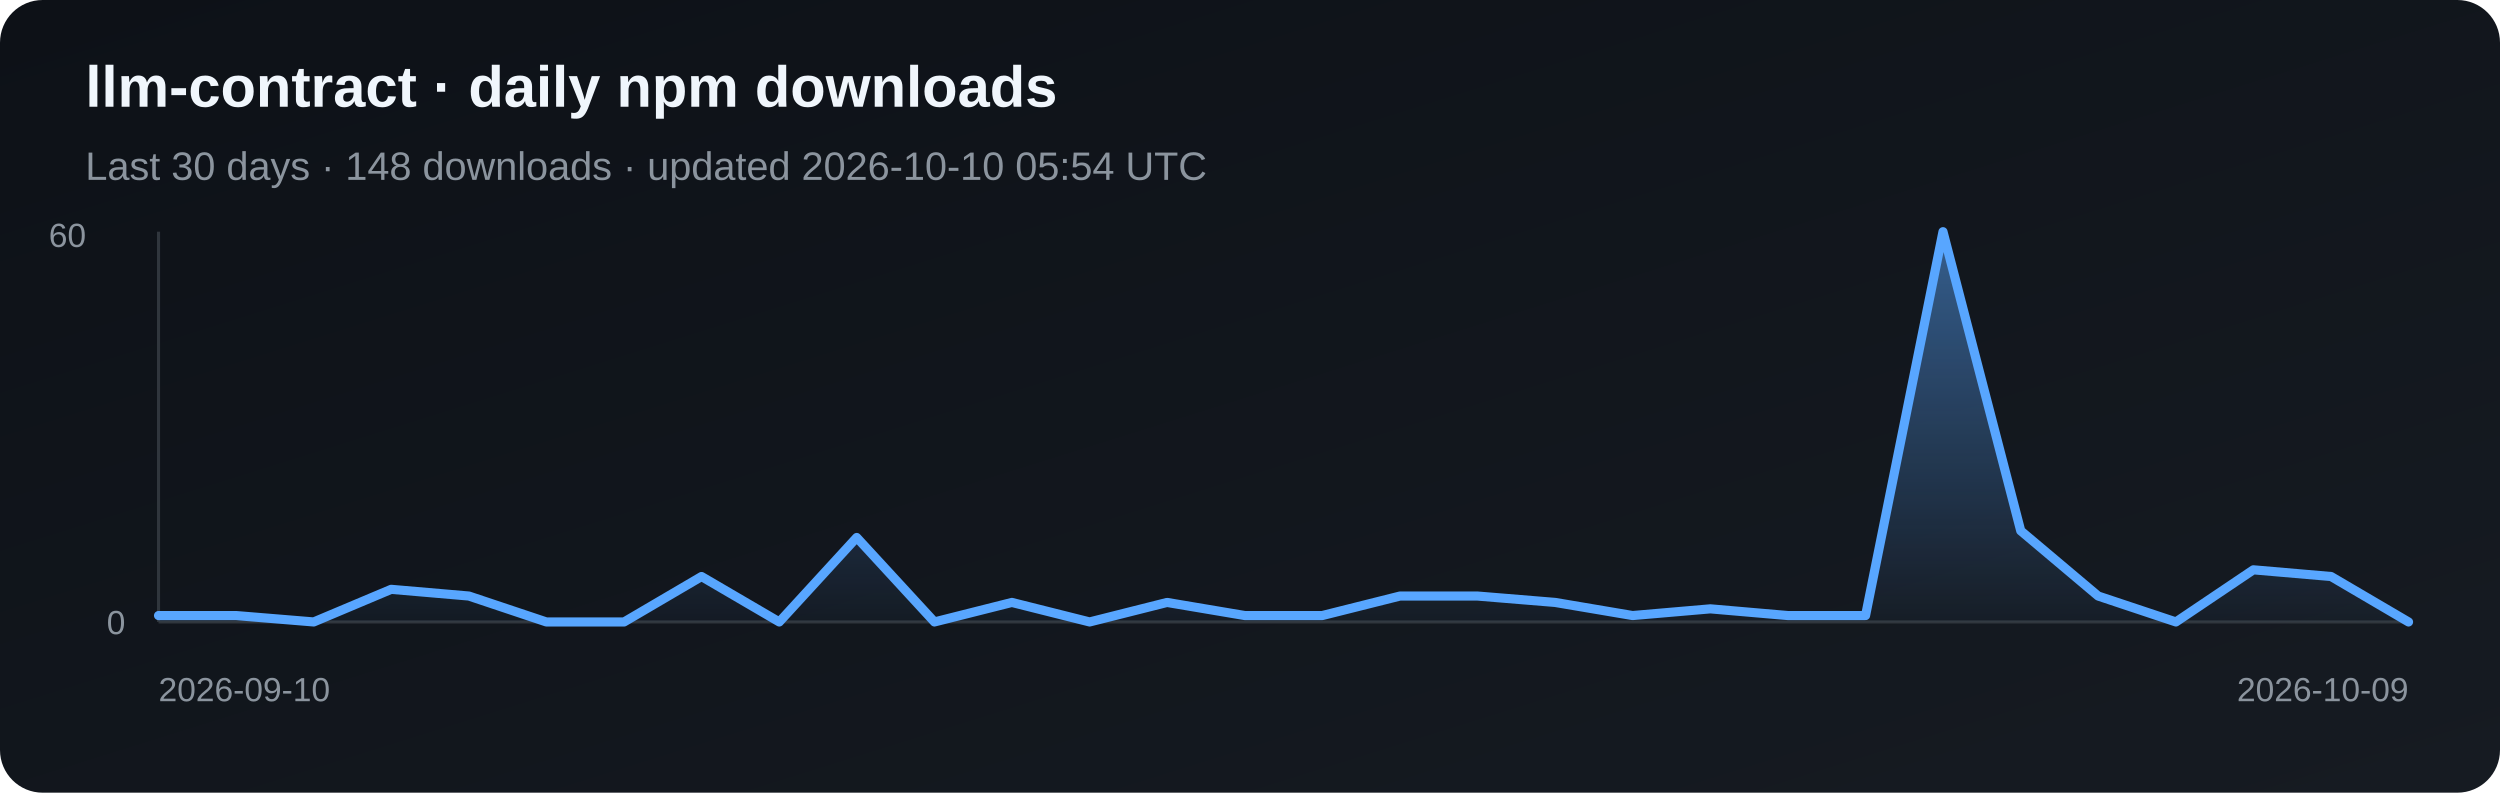
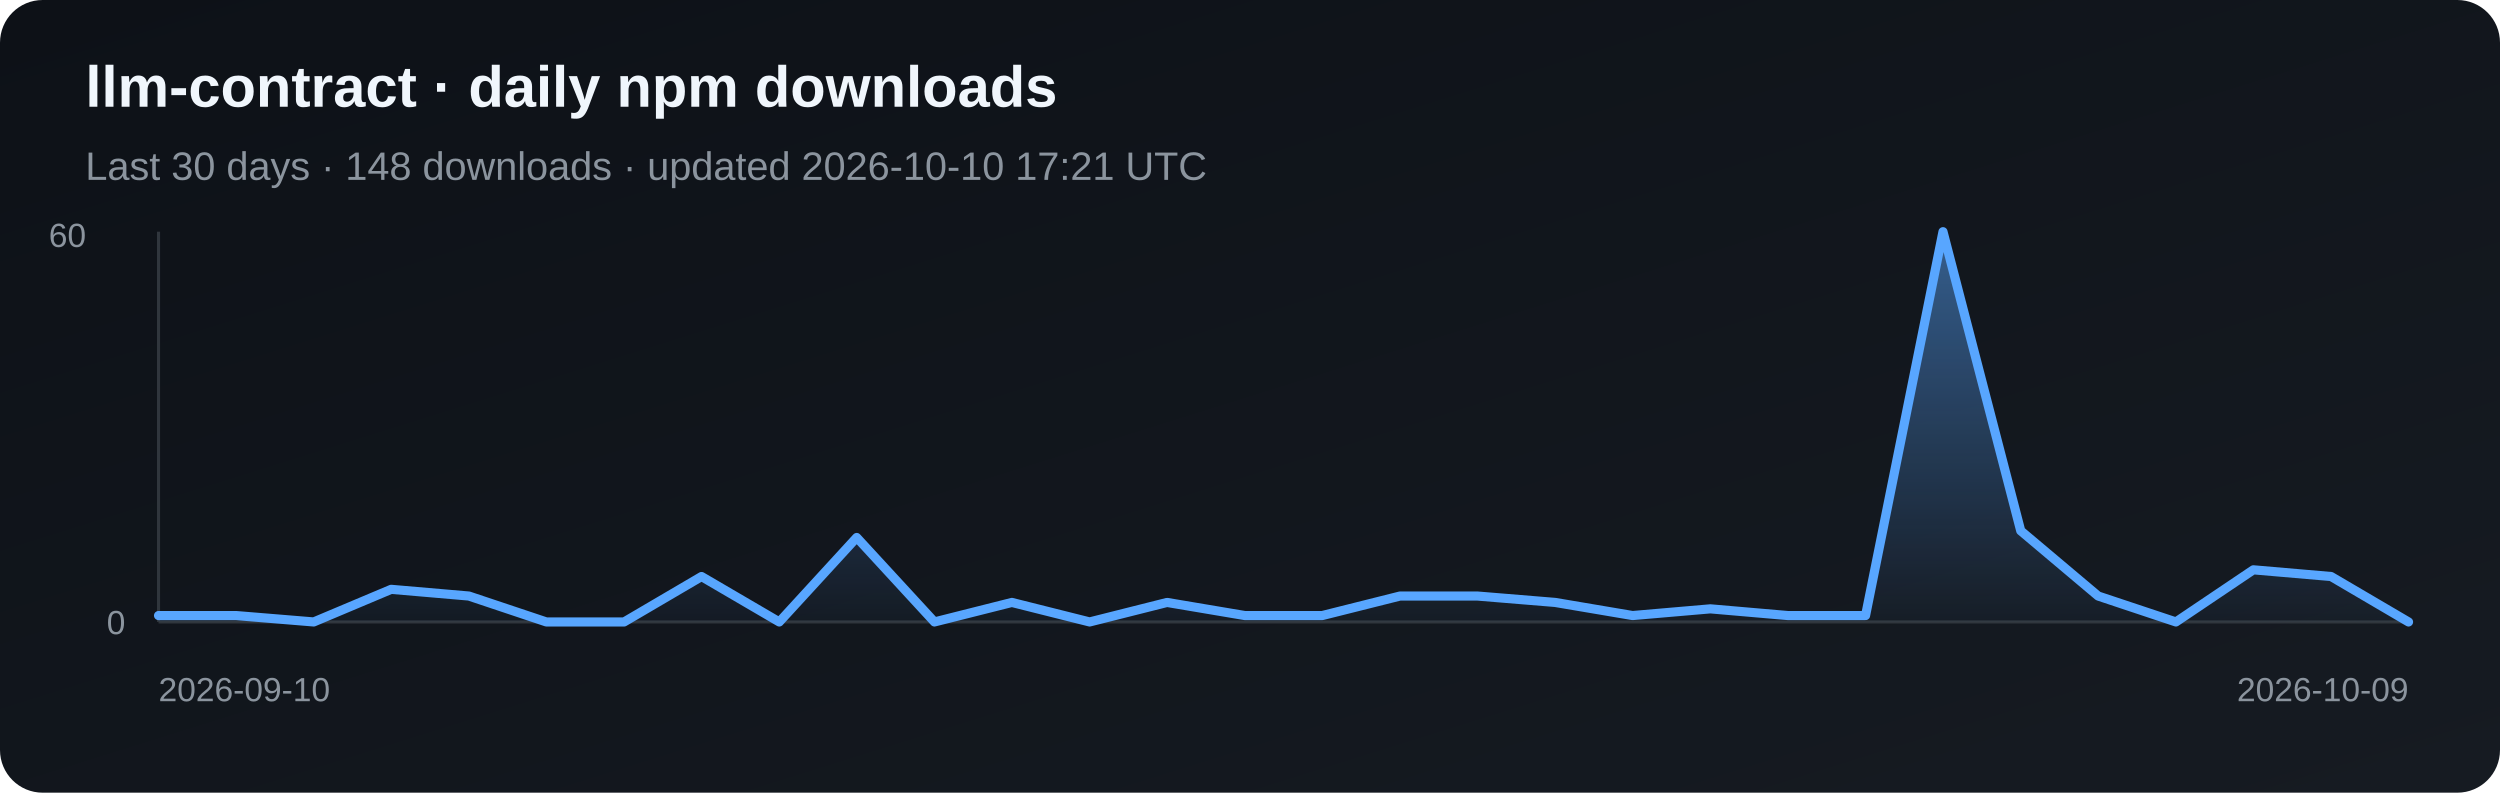
<svg xmlns="http://www.w3.org/2000/svg" width="820" height="260" viewBox="0 0 820 260" role="img" aria-label="Daily npm downloads for llm-contract">
  <defs>
    <linearGradient id="bg" x1="0" y1="0" x2="1" y2="1">
      <stop stop-color="#0d1117" />
      <stop offset="1" stop-color="#161b22" />
    </linearGradient>
    <linearGradient id="fill" x1="0" y1="0" x2="0" y2="1">
      <stop stop-color="#58a6ff" stop-opacity=".5" />
      <stop offset="1" stop-color="#58a6ff" stop-opacity=".03" />
    </linearGradient>
  </defs>
  <rect width="820" height="260" rx="14" fill="url(#bg)" />
  <text x="28" y="35" fill="#f0f6fc" font-family="Arial, sans-serif" font-size="19" font-weight="700">llm-contract · daily npm downloads</text>
-   <text x="28" y="59" fill="#8b949e" font-family="Arial, sans-serif" font-size="13">Last 30 days · 148 downloads · updated 2026-10-10 05:54 UTC</text>
+   <text x="28" y="59" fill="#8b949e" font-family="Arial, sans-serif" font-size="13">Last 30 days · 148 downloads · updated 2026-10-10 17:21 UTC</text>
  <line x1="52" y1="76" x2="52" y2="204" stroke="#30363d" />
  <line x1="52" y1="204" x2="790" y2="204" stroke="#30363d" />
  <polygon points="52,204 52.0,201.9 77.4,201.9 102.9,204.0 128.3,193.3 153.8,195.5 179.2,204.0 204.7,204.0 230.1,189.1 255.6,204.0 281.0,176.3 306.5,204.0 331.9,197.6 357.4,204.0 382.8,197.6 408.3,201.9 433.7,201.9 459.2,195.5 484.6,195.5 510.1,197.6 535.5,201.9 561.0,199.7 586.4,201.9 611.9,201.9 637.3,76.0 662.8,174.1 688.2,195.5 713.7,204.0 739.1,186.9 764.6,189.1 790.0,204.0 790,204" fill="url(#fill)" />
  <polyline points="52.0,201.9 77.4,201.9 102.9,204.0 128.3,193.3 153.8,195.5 179.2,204.0 204.7,204.0 230.1,189.1 255.6,204.0 281.0,176.3 306.5,204.0 331.9,197.6 357.4,204.0 382.8,197.6 408.3,201.9 433.7,201.9 459.2,195.5 484.6,195.5 510.1,197.6 535.5,201.9 561.0,199.7 586.4,201.9 611.9,201.9 637.3,76.0 662.8,174.1 688.2,195.5 713.7,204.0 739.1,186.9 764.6,189.1 790.0,204.0" fill="none" stroke="#58a6ff" stroke-width="3" stroke-linejoin="round" stroke-linecap="round" />
  <text x="16" y="81" fill="#8b949e" font-family="Arial, sans-serif" font-size="11">60</text>
  <text x="35" y="208" fill="#8b949e" font-family="Arial, sans-serif" font-size="11">0</text>
  <text x="52" y="230" fill="#8b949e" font-family="Arial, sans-serif" font-size="11">2026-09-10</text>
  <text x="790" y="230" fill="#8b949e" text-anchor="end" font-family="Arial, sans-serif" font-size="11">2026-10-09</text>
</svg>
